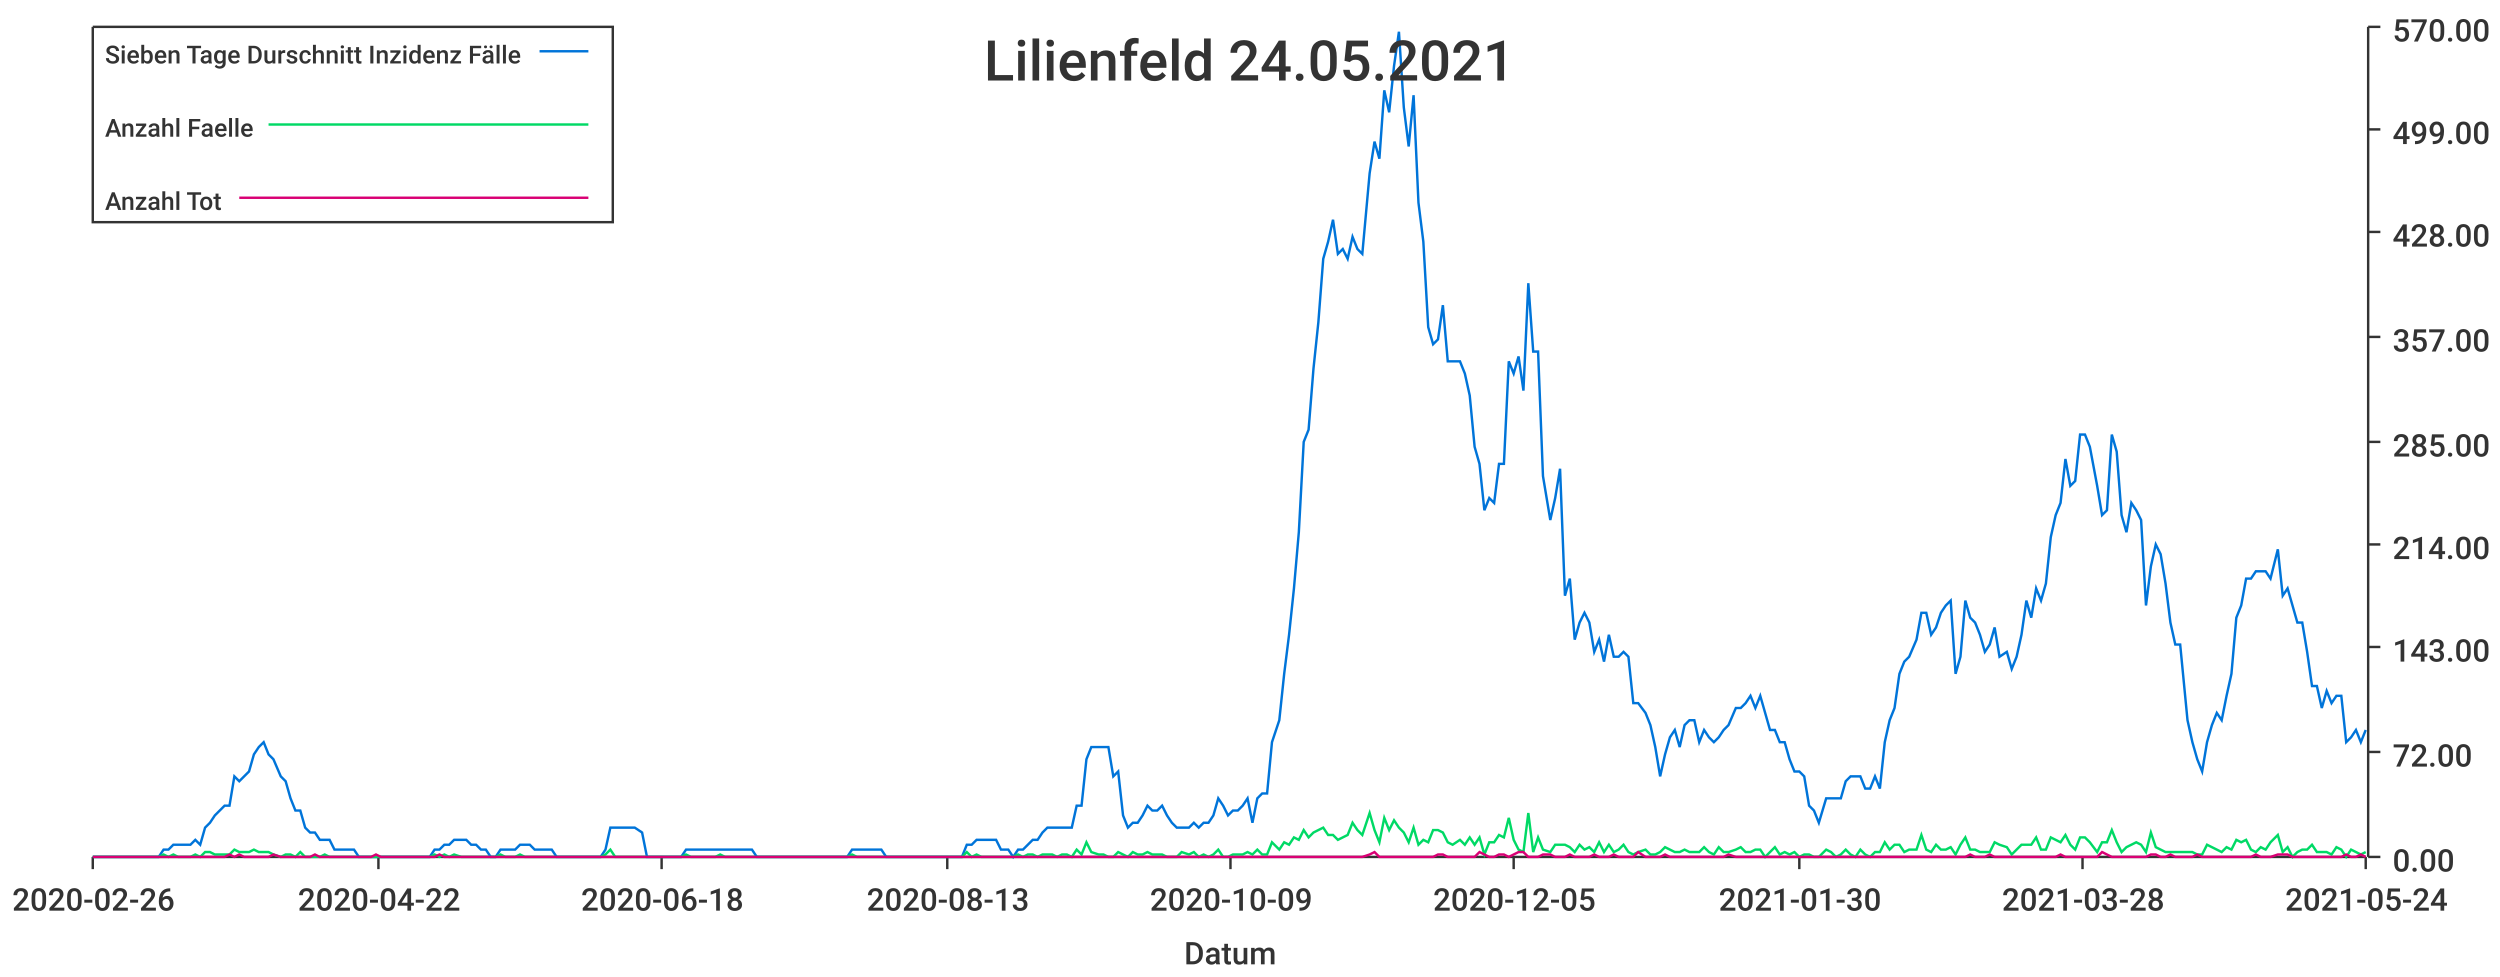
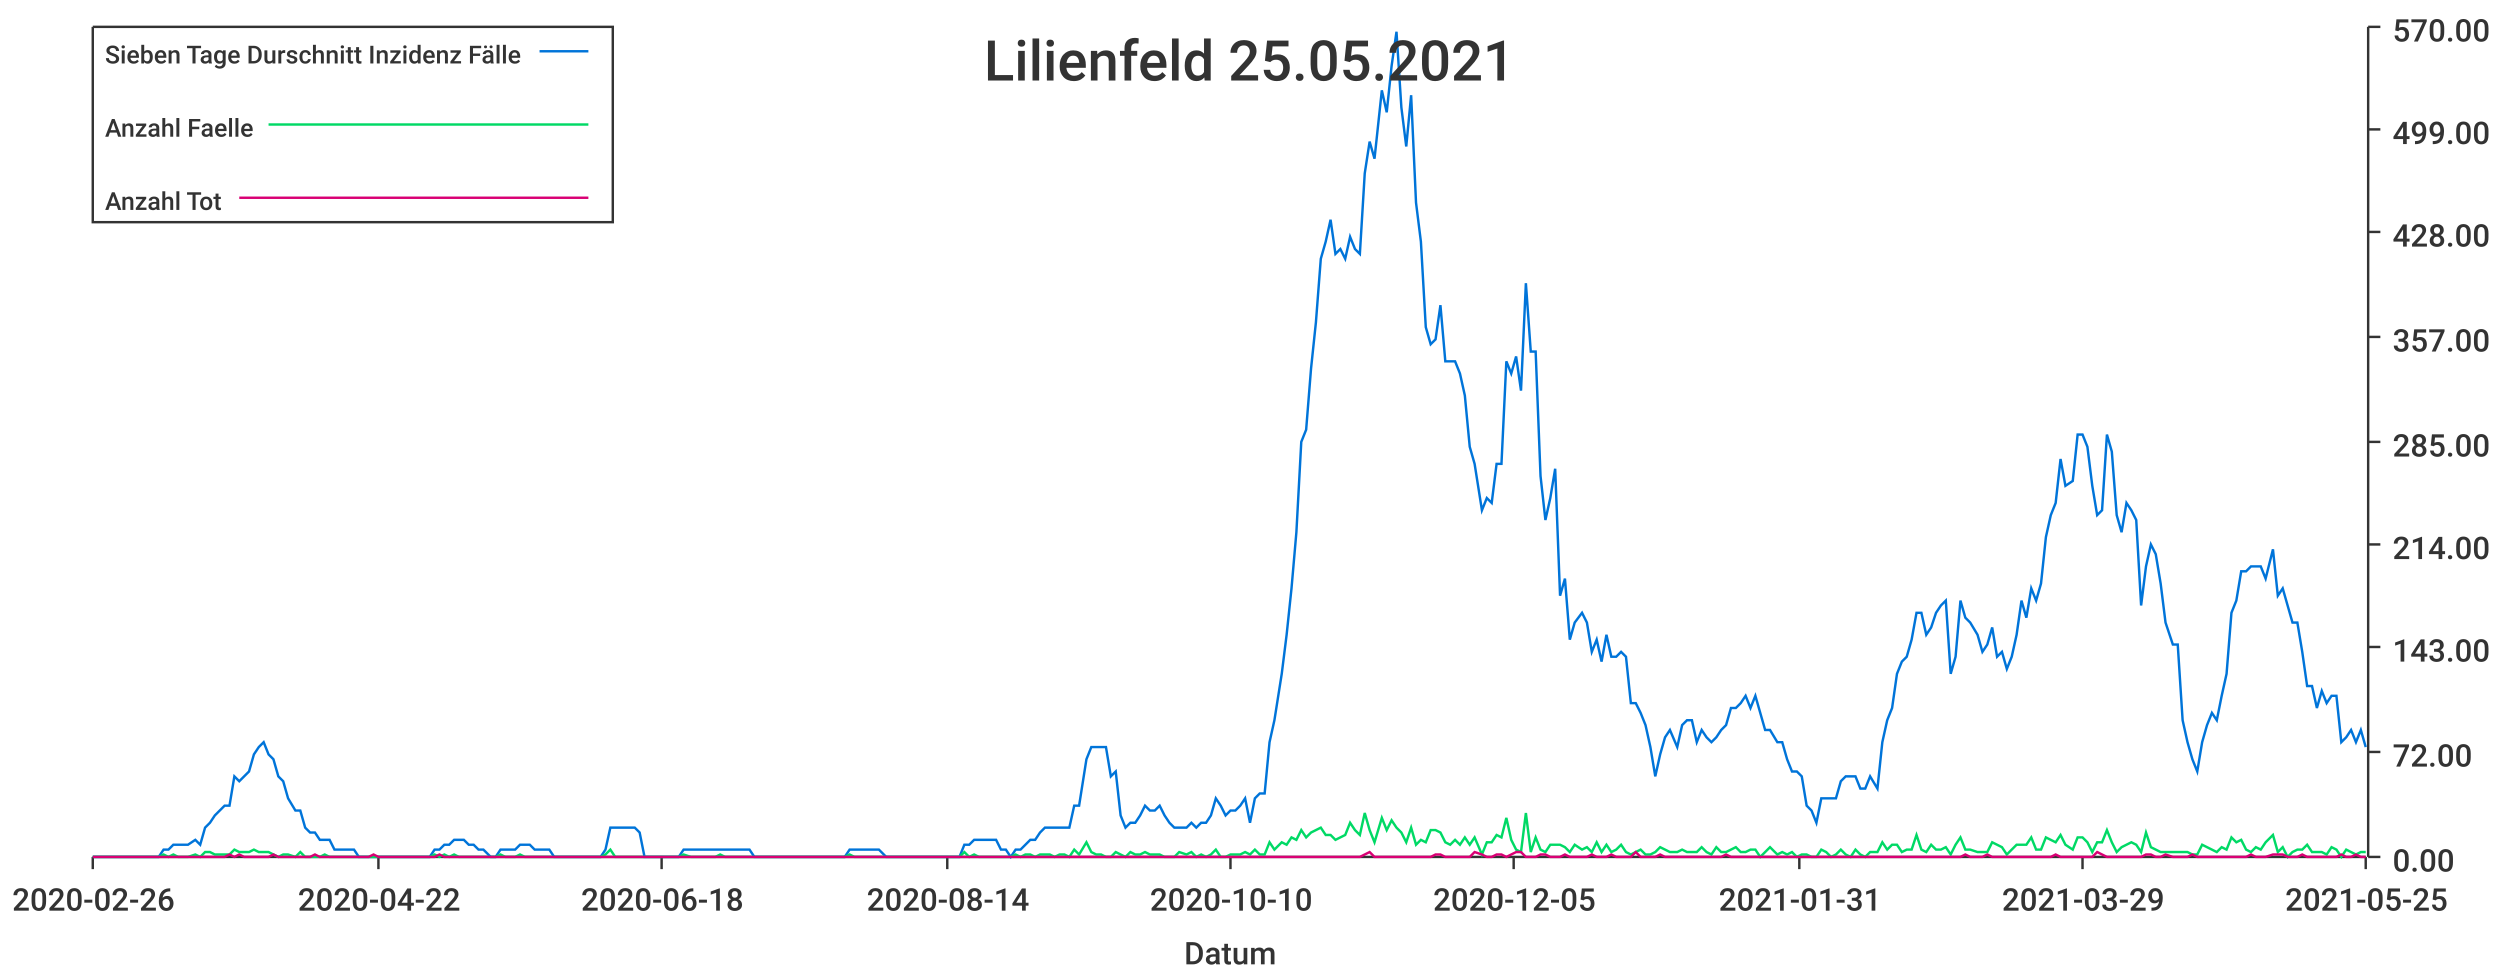
<svg xmlns="http://www.w3.org/2000/svg" width="1024" height="400">\n<path d="M 0 0 L 1024 0 L 1024 400 L 0 400 L 0 0" style="stroke-width:0;stroke:rgba(255,255,255,1.0);fill:rgba(255,255,255,1.0)" />
  <path d="M 38 11 L 969 11 L 969 351 L 38 351 L 38 11" style="stroke-width:0;stroke:rgba(255,255,255,1.0);fill:rgba(255,255,255,1.0)" />
  <path d="M 38 351 L 969 351" style="stroke-width:1;stroke:rgba(51,51,51,1.0);fill:none" />
  <path d="M 38 351 L 38 356" style="stroke-width:1;stroke:rgba(51,51,51,1.0);fill:none" />
  <text x="5" y="373" style="stroke-width:0;stroke:none;fill:rgba(51,51,51,1.0);font-size:12.8px;font-family:'Roboto Medium',sans-serif">2020-02-26</text>
  <path d="M 155 351 L 155 356" style="stroke-width:1;stroke:rgba(51,51,51,1.0);fill:none" />
  <text x="122" y="373" style="stroke-width:0;stroke:none;fill:rgba(51,51,51,1.0);font-size:12.8px;font-family:'Roboto Medium',sans-serif">2020-04-22</text>
  <path d="M 271 351 L 271 356" style="stroke-width:1;stroke:rgba(51,51,51,1.0);fill:none" />
  <text x="238" y="373" style="stroke-width:0;stroke:none;fill:rgba(51,51,51,1.0);font-size:12.8px;font-family:'Roboto Medium',sans-serif">2020-06-18</text>
  <path d="M 388 351 L 388 356" style="stroke-width:1;stroke:rgba(51,51,51,1.0);fill:none" />
-   <text x="355" y="373" style="stroke-width:0;stroke:none;fill:rgba(51,51,51,1.0);font-size:12.8px;font-family:'Roboto Medium',sans-serif">2020-08-13</text>
+   <text x="355" y="373" style="stroke-width:0;stroke:none;fill:rgba(51,51,51,1.0);font-size:12.8px;font-family:'Roboto Medium',sans-serif">2020-08-14</text>
  <path d="M 504 351 L 504 356" style="stroke-width:1;stroke:rgba(51,51,51,1.0);fill:none" />
-   <text x="471" y="373" style="stroke-width:0;stroke:none;fill:rgba(51,51,51,1.0);font-size:12.8px;font-family:'Roboto Medium',sans-serif">2020-10-09</text>
+   <text x="471" y="373" style="stroke-width:0;stroke:none;fill:rgba(51,51,51,1.0);font-size:12.8px;font-family:'Roboto Medium',sans-serif">2020-10-10</text>
  <path d="M 620 351 L 620 356" style="stroke-width:1;stroke:rgba(51,51,51,1.0);fill:none" />
  <text x="587" y="373" style="stroke-width:0;stroke:none;fill:rgba(51,51,51,1.0);font-size:12.8px;font-family:'Roboto Medium',sans-serif">2020-12-05</text>
  <path d="M 737 351 L 737 356" style="stroke-width:1;stroke:rgba(51,51,51,1.0);fill:none" />
-   <text x="704" y="373" style="stroke-width:0;stroke:none;fill:rgba(51,51,51,1.0);font-size:12.8px;font-family:'Roboto Medium',sans-serif">2021-01-30</text>
+   <text x="704" y="373" style="stroke-width:0;stroke:none;fill:rgba(51,51,51,1.0);font-size:12.8px;font-family:'Roboto Medium',sans-serif">2021-01-31</text>
  <path d="M 853 351 L 853 356" style="stroke-width:1;stroke:rgba(51,51,51,1.0);fill:none" />
-   <text x="820" y="373" style="stroke-width:0;stroke:none;fill:rgba(51,51,51,1.0);font-size:12.8px;font-family:'Roboto Medium',sans-serif">2021-03-28</text>
+   <text x="820" y="373" style="stroke-width:0;stroke:none;fill:rgba(51,51,51,1.0);font-size:12.8px;font-family:'Roboto Medium',sans-serif">2021-03-29</text>
  <path d="M 969 351 L 969 356" style="stroke-width:1;stroke:rgba(51,51,51,1.0);fill:none" />
-   <text x="936" y="373" style="stroke-width:0;stroke:none;fill:rgba(51,51,51,1.0);font-size:12.8px;font-family:'Roboto Medium',sans-serif">2021-05-24</text>
+   <text x="936" y="373" style="stroke-width:0;stroke:none;fill:rgba(51,51,51,1.0);font-size:12.8px;font-family:'Roboto Medium',sans-serif">2021-05-25</text>
  <text x="485" y="395" style="stroke-width:0;stroke:none;fill:rgba(51,51,51,1.0);font-size:12.8px;font-family:'Roboto Medium',sans-serif">Datum</text>
  <path d="M 970 351 L 970 11" style="stroke-width:1;stroke:rgba(51,51,51,1.0);fill:none" />
  <path d="M 970 351 L 975 351" style="stroke-width:1;stroke:rgba(51,51,51,1.0);fill:none" />
  <text x="980" y="357" style="stroke-width:0;stroke:none;fill:rgba(51,51,51,1.0);font-size:12.8px;font-family:'Roboto Medium',sans-serif">0.00</text>
  <path d="M 970 308 L 975 308" style="stroke-width:1;stroke:rgba(51,51,51,1.0);fill:none" />
  <text x="980" y="314" style="stroke-width:0;stroke:none;fill:rgba(51,51,51,1.0);font-size:12.8px;font-family:'Roboto Medium',sans-serif">72.00</text>
  <path d="M 970 265 L 975 265" style="stroke-width:1;stroke:rgba(51,51,51,1.0);fill:none" />
  <text x="980" y="271" style="stroke-width:0;stroke:none;fill:rgba(51,51,51,1.0);font-size:12.8px;font-family:'Roboto Medium',sans-serif">143.00</text>
  <path d="M 970 223 L 975 223" style="stroke-width:1;stroke:rgba(51,51,51,1.0);fill:none" />
  <text x="980" y="229" style="stroke-width:0;stroke:none;fill:rgba(51,51,51,1.0);font-size:12.8px;font-family:'Roboto Medium',sans-serif">214.00</text>
  <path d="M 970 181 L 975 181" style="stroke-width:1;stroke:rgba(51,51,51,1.0);fill:none" />
  <text x="980" y="187" style="stroke-width:0;stroke:none;fill:rgba(51,51,51,1.0);font-size:12.8px;font-family:'Roboto Medium',sans-serif">285.00</text>
  <path d="M 970 138 L 975 138" style="stroke-width:1;stroke:rgba(51,51,51,1.0);fill:none" />
  <text x="980" y="144" style="stroke-width:0;stroke:none;fill:rgba(51,51,51,1.0);font-size:12.8px;font-family:'Roboto Medium',sans-serif">357.00</text>
  <path d="M 970 95 L 975 95" style="stroke-width:1;stroke:rgba(51,51,51,1.0);fill:none" />
  <text x="980" y="101" style="stroke-width:0;stroke:none;fill:rgba(51,51,51,1.0);font-size:12.8px;font-family:'Roboto Medium',sans-serif">428.00</text>
  <path d="M 970 53 L 975 53" style="stroke-width:1;stroke:rgba(51,51,51,1.0);fill:none" />
  <text x="980" y="59" style="stroke-width:0;stroke:none;fill:rgba(51,51,51,1.0);font-size:12.8px;font-family:'Roboto Medium',sans-serif">499.00</text>
  <path d="M 970 11 L 975 11" style="stroke-width:1;stroke:rgba(51,51,51,1.0);fill:none" />
  <text x="980" y="17" style="stroke-width:0;stroke:none;fill:rgba(51,51,51,1.0);font-size:12.8px;font-family:'Roboto Medium',sans-serif">570.00</text>
-   <path d="M 38 351 L 41 351 L 43 351 L 45 351 L 47 351 L 49 351 L 51 351 L 53 351 L 55 351 L 57 351 L 59 351 L 61 351 L 63 351 L 65 351 L 67 348 L 69 348 L 71 346 L 73 346 L 75 346 L 78 346 L 80 344 L 82 346 L 84 339 L 86 337 L 88 334 L 90 332 L 92 330 L 94 330 L 96 318 L 98 320 L 100 318 L 102 316 L 104 309 L 106 306 L 108 304 L 110 309 L 112 311 L 115 318 L 117 320 L 119 327 L 121 332 L 123 332 L 125 339 L 127 341 L 129 341 L 131 344 L 133 344 L 135 344 L 137 348 L 139 348 L 141 348 L 143 348 L 145 348 L 147 351 L 149 351 L 152 351 L 154 351 L 156 351 L 158 351 L 160 351 L 162 351 L 164 351 L 166 351 L 168 351 L 170 351 L 172 351 L 174 351 L 176 351 L 178 348 L 180 348 L 182 346 L 184 346 L 186 344 L 189 344 L 191 344 L 193 346 L 195 346 L 197 348 L 199 348 L 201 351 L 203 351 L 205 348 L 207 348 L 209 348 L 211 348 L 213 346 L 215 346 L 217 346 L 219 348 L 221 348 L 223 348 L 226 348 L 228 351 L 230 351 L 232 351 L 234 351 L 236 351 L 238 351 L 240 351 L 242 351 L 244 351 L 246 351 L 248 348 L 250 339 L 252 339 L 254 339 L 256 339 L 258 339 L 260 339 L 263 341 L 265 351 L 267 351 L 269 351 L 271 351 L 273 351 L 275 351 L 277 351 L 279 351 L 281 348 L 283 348 L 285 348 L 287 348 L 289 348 L 291 348 L 293 348 L 295 348 L 297 348 L 300 348 L 302 348 L 304 348 L 306 348 L 308 348 L 310 351 L 312 351 L 314 351 L 316 351 L 318 351 L 320 351 L 322 351 L 324 351 L 326 351 L 328 351 L 330 351 L 332 351 L 334 351 L 337 351 L 339 351 L 341 351 L 343 351 L 345 351 L 347 351 L 349 348 L 351 348 L 353 348 L 355 348 L 357 348 L 359 348 L 361 348 L 363 351 L 365 351 L 367 351 L 369 351 L 371 351 L 373 351 L 376 351 L 378 351 L 380 351 L 382 351 L 384 351 L 386 351 L 388 351 L 390 351 L 392 351 L 394 351 L 396 346 L 398 346 L 400 344 L 402 344 L 404 344 L 406 344 L 408 344 L 410 348 L 413 348 L 415 351 L 417 348 L 419 348 L 421 346 L 423 344 L 425 344 L 427 341 L 429 339 L 431 339 L 433 339 L 435 339 L 437 339 L 439 339 L 441 330 L 443 330 L 445 311 L 447 306 L 450 306 L 452 306 L 454 306 L 456 318 L 458 316 L 460 334 L 462 339 L 464 337 L 466 337 L 468 334 L 470 330 L 472 332 L 474 332 L 476 330 L 478 334 L 480 337 L 482 339 L 484 339 L 487 339 L 489 337 L 491 339 L 493 337 L 495 337 L 497 334 L 499 327 L 501 330 L 503 334 L 505 332 L 507 332 L 509 330 L 511 327 L 513 337 L 515 327 L 517 325 L 519 325 L 521 304 L 524 295 L 526 276 L 528 260 L 530 241 L 532 218 L 534 181 L 536 176 L 538 151 L 540 132 L 542 106 L 544 99 L 546 90 L 548 104 L 550 102 L 552 106 L 554 97 L 556 102 L 558 104 L 561 71 L 563 58 L 565 65 L 567 37 L 569 46 L 571 27 L 573 13 L 575 44 L 577 60 L 579 39 L 581 83 L 583 99 L 585 134 L 587 141 L 589 139 L 591 125 L 593 148 L 595 148 L 598 148 L 600 153 L 602 162 L 604 183 L 606 190 L 608 209 L 610 204 L 612 206 L 614 190 L 616 190 L 618 148 L 620 153 L 622 146 L 624 160 L 626 116 L 628 144 L 630 144 L 632 195 L 635 213 L 637 204 L 639 192 L 641 244 L 643 237 L 645 262 L 647 255 L 649 251 L 651 255 L 653 267 L 655 262 L 657 271 L 659 260 L 661 269 L 663 269 L 665 267 L 667 269 L 669 288 L 671 288 L 674 292 L 676 297 L 678 306 L 680 318 L 682 309 L 684 302 L 686 299 L 688 306 L 690 297 L 692 295 L 694 295 L 696 304 L 698 299 L 700 302 L 702 304 L 704 302 L 706 299 L 708 297 L 711 290 L 713 290 L 715 288 L 717 285 L 719 290 L 721 285 L 723 292 L 725 299 L 727 299 L 729 304 L 731 304 L 733 311 L 735 316 L 737 316 L 739 318 L 741 330 L 743 332 L 745 337 L 748 327 L 750 327 L 752 327 L 754 327 L 756 320 L 758 318 L 760 318 L 762 318 L 764 323 L 766 323 L 768 318 L 770 323 L 772 304 L 774 295 L 776 290 L 778 276 L 780 271 L 782 269 L 785 262 L 787 251 L 789 251 L 791 260 L 793 257 L 795 251 L 797 248 L 799 246 L 801 276 L 803 269 L 805 246 L 807 253 L 809 255 L 811 260 L 813 267 L 815 264 L 817 257 L 819 269 L 822 267 L 824 274 L 826 269 L 828 260 L 830 246 L 832 253 L 834 241 L 836 246 L 838 239 L 840 220 L 842 211 L 844 206 L 846 188 L 848 199 L 850 197 L 852 178 L 854 178 L 856 183 L 859 199 L 861 211 L 863 209 L 865 178 L 867 185 L 869 211 L 871 218 L 873 206 L 875 209 L 877 213 L 879 248 L 881 232 L 883 223 L 885 227 L 887 239 L 889 255 L 891 264 L 893 264 L 896 295 L 898 304 L 900 311 L 902 316 L 904 304 L 906 297 L 908 292 L 910 295 L 912 285 L 914 276 L 916 253 L 918 248 L 920 237 L 922 237 L 924 234 L 926 234 L 928 234 L 930 237 L 933 225 L 935 244 L 937 241 L 939 248 L 941 255 L 943 255 L 945 267 L 947 281 L 949 281 L 951 290 L 953 283 L 955 288 L 957 285 L 959 285 L 961 304 L 963 302 L 965 299 L 967 304 L 969 299" style="stroke-width:1;stroke:rgba(0,116,217,1.0);fill:none" />
-   <path d="M 38 351 L 41 351 L 43 351 L 45 351 L 47 351 L 49 351 L 51 351 L 53 351 L 55 351 L 57 351 L 59 351 L 61 351 L 63 351 L 65 351 L 67 350 L 69 351 L 71 350 L 73 351 L 75 351 L 78 351 L 80 350 L 82 351 L 84 349 L 86 349 L 88 350 L 90 350 L 92 350 L 94 350 L 96 348 L 98 349 L 100 349 L 102 349 L 104 348 L 106 349 L 108 349 L 110 349 L 112 350 L 115 351 L 117 350 L 119 350 L 121 351 L 123 349 L 125 351 L 127 351 L 129 351 L 131 351 L 133 350 L 135 351 L 137 351 L 139 351 L 141 351 L 143 351 L 145 351 L 147 351 L 149 351 L 152 351 L 154 351 L 156 351 L 158 351 L 160 351 L 162 351 L 164 351 L 166 351 L 168 351 L 170 351 L 172 351 L 174 351 L 176 351 L 178 350 L 180 351 L 182 350 L 184 351 L 186 350 L 189 351 L 191 351 L 193 351 L 195 351 L 197 351 L 199 351 L 201 351 L 203 351 L 205 350 L 207 351 L 209 351 L 211 351 L 213 350 L 215 351 L 217 351 L 219 351 L 221 351 L 223 351 L 226 351 L 228 351 L 230 351 L 232 351 L 234 351 L 236 351 L 238 351 L 240 351 L 242 351 L 244 351 L 246 351 L 248 350 L 250 348 L 252 351 L 254 351 L 256 351 L 258 351 L 260 351 L 263 351 L 265 351 L 267 351 L 269 351 L 271 351 L 273 351 L 275 351 L 277 351 L 279 351 L 281 350 L 283 351 L 285 351 L 287 351 L 289 351 L 291 351 L 293 351 L 295 350 L 297 351 L 300 351 L 302 351 L 304 351 L 306 351 L 308 351 L 310 351 L 312 351 L 314 351 L 316 351 L 318 351 L 320 351 L 322 351 L 324 351 L 326 351 L 328 351 L 330 351 L 332 351 L 334 351 L 337 351 L 339 351 L 341 351 L 343 351 L 345 351 L 347 351 L 349 350 L 351 351 L 353 351 L 355 351 L 357 351 L 359 351 L 361 351 L 363 351 L 365 351 L 367 351 L 369 351 L 371 351 L 373 351 L 376 351 L 378 351 L 380 351 L 382 351 L 384 351 L 386 351 L 388 351 L 390 351 L 392 351 L 394 351 L 396 349 L 398 351 L 400 350 L 402 351 L 404 351 L 406 351 L 408 351 L 410 351 L 413 351 L 415 351 L 417 350 L 419 351 L 421 350 L 423 350 L 425 351 L 427 350 L 429 350 L 431 350 L 433 351 L 435 350 L 437 350 L 439 351 L 441 348 L 443 350 L 445 345 L 447 349 L 450 350 L 452 350 L 454 351 L 456 351 L 458 349 L 460 350 L 462 351 L 464 349 L 466 350 L 468 350 L 470 349 L 472 350 L 474 350 L 476 350 L 478 351 L 480 351 L 482 351 L 484 349 L 487 350 L 489 349 L 491 351 L 493 350 L 495 351 L 497 350 L 499 348 L 501 351 L 503 351 L 505 350 L 507 350 L 509 350 L 511 349 L 513 350 L 515 348 L 517 350 L 519 350 L 521 345 L 524 348 L 526 345 L 528 346 L 530 343 L 532 344 L 534 340 L 536 343 L 538 341 L 540 340 L 542 339 L 544 342 L 546 342 L 548 344 L 550 343 L 552 342 L 554 337 L 556 340 L 558 342 L 561 333 L 563 340 L 565 345 L 567 335 L 569 340 L 571 336 L 573 339 L 575 341 L 577 345 L 579 339 L 581 346 L 583 344 L 585 345 L 587 340 L 589 340 L 591 341 L 593 345 L 595 346 L 598 344 L 600 346 L 602 343 L 604 346 L 606 343 L 608 350 L 610 345 L 612 345 L 614 342 L 616 343 L 618 335 L 620 344 L 622 348 L 624 349 L 626 333 L 628 349 L 630 343 L 632 348 L 635 349 L 637 346 L 639 346 L 641 346 L 643 347 L 645 349 L 647 346 L 649 348 L 651 347 L 653 349 L 655 345 L 657 349 L 659 346 L 661 349 L 663 348 L 665 346 L 667 349 L 669 350 L 671 349 L 674 348 L 676 350 L 678 350 L 680 349 L 682 347 L 684 348 L 686 349 L 688 349 L 690 348 L 692 349 L 694 349 L 696 349 L 698 347 L 700 349 L 702 350 L 704 347 L 706 349 L 708 349 L 711 348 L 713 347 L 715 349 L 717 349 L 719 348 L 721 348 L 723 351 L 725 349 L 727 347 L 729 350 L 731 349 L 733 350 L 735 349 L 737 351 L 739 350 L 741 350 L 743 351 L 745 351 L 748 348 L 750 349 L 752 351 L 754 350 L 756 348 L 758 350 L 760 351 L 762 348 L 764 350 L 766 351 L 768 349 L 770 349 L 772 345 L 774 348 L 776 346 L 778 346 L 780 349 L 782 348 L 785 348 L 787 342 L 789 348 L 791 349 L 793 346 L 795 348 L 797 348 L 799 347 L 801 350 L 803 346 L 805 343 L 807 348 L 809 348 L 811 349 L 813 349 L 815 349 L 817 345 L 819 346 L 822 347 L 824 350 L 826 348 L 828 346 L 830 346 L 832 346 L 834 343 L 836 348 L 838 348 L 840 343 L 842 344 L 844 345 L 846 342 L 848 346 L 850 348 L 852 343 L 854 343 L 856 345 L 859 349 L 861 345 L 863 345 L 865 340 L 867 345 L 869 349 L 871 347 L 873 346 L 875 345 L 877 346 L 879 349 L 881 341 L 883 347 L 885 348 L 887 349 L 889 349 L 891 349 L 893 349 L 896 349 L 898 349 L 900 350 L 902 350 L 904 346 L 906 347 L 908 348 L 910 349 L 912 347 L 914 348 L 916 344 L 918 345 L 920 344 L 922 348 L 924 349 L 926 347 L 928 348 L 930 345 L 933 342 L 935 349 L 937 347 L 939 351 L 941 349 L 943 348 L 945 348 L 947 346 L 949 349 L 951 349 L 953 349 L 955 350 L 957 347 L 959 348 L 961 351 L 963 348 L 965 349 L 967 350 L 969 349" style="stroke-width:1;stroke:rgba(0,217,101,1.0);fill:none" />
-   <path d="M 38 351 L 41 351 L 43 351 L 45 351 L 47 351 L 49 351 L 51 351 L 53 351 L 55 351 L 57 351 L 59 351 L 61 351 L 63 351 L 65 351 L 67 351 L 69 351 L 71 351 L 73 351 L 75 351 L 78 351 L 80 351 L 82 351 L 84 351 L 86 351 L 88 351 L 90 351 L 92 351 L 94 350 L 96 351 L 98 350 L 100 351 L 102 351 L 104 351 L 106 351 L 108 351 L 110 351 L 112 350 L 115 351 L 117 351 L 119 351 L 121 351 L 123 351 L 125 351 L 127 351 L 129 350 L 131 351 L 133 351 L 135 351 L 137 351 L 139 351 L 141 351 L 143 351 L 145 351 L 147 351 L 149 351 L 152 351 L 154 350 L 156 351 L 158 351 L 160 351 L 162 351 L 164 351 L 166 351 L 168 351 L 170 351 L 172 351 L 174 351 L 176 351 L 178 351 L 180 350 L 182 351 L 184 351 L 186 351 L 189 351 L 191 351 L 193 351 L 195 351 L 197 351 L 199 351 L 201 351 L 203 351 L 205 351 L 207 351 L 209 351 L 211 351 L 213 351 L 215 351 L 217 351 L 219 351 L 221 351 L 223 351 L 226 351 L 228 351 L 230 351 L 232 351 L 234 351 L 236 351 L 238 351 L 240 351 L 242 351 L 244 351 L 246 351 L 248 351 L 250 351 L 252 351 L 254 351 L 256 351 L 258 351 L 260 351 L 263 351 L 265 351 L 267 351 L 269 351 L 271 351 L 273 351 L 275 351 L 277 351 L 279 351 L 281 351 L 283 351 L 285 351 L 287 351 L 289 351 L 291 351 L 293 351 L 295 351 L 297 351 L 300 351 L 302 351 L 304 351 L 306 351 L 308 351 L 310 351 L 312 351 L 314 351 L 316 351 L 318 351 L 320 351 L 322 351 L 324 351 L 326 351 L 328 351 L 330 351 L 332 351 L 334 351 L 337 351 L 339 351 L 341 351 L 343 351 L 345 351 L 347 351 L 349 351 L 351 351 L 353 351 L 355 351 L 357 351 L 359 351 L 361 351 L 363 351 L 365 351 L 367 351 L 369 351 L 371 351 L 373 351 L 376 351 L 378 351 L 380 351 L 382 351 L 384 351 L 386 351 L 388 351 L 390 351 L 392 351 L 394 351 L 396 351 L 398 351 L 400 351 L 402 351 L 404 351 L 406 351 L 408 351 L 410 351 L 413 351 L 415 351 L 417 351 L 419 351 L 421 351 L 423 351 L 425 351 L 427 351 L 429 351 L 431 351 L 433 351 L 435 351 L 437 351 L 439 351 L 441 351 L 443 351 L 445 351 L 447 351 L 450 351 L 452 351 L 454 351 L 456 351 L 458 351 L 460 351 L 462 351 L 464 351 L 466 351 L 468 351 L 470 351 L 472 351 L 474 351 L 476 351 L 478 351 L 480 351 L 482 351 L 484 351 L 487 351 L 489 351 L 491 351 L 493 351 L 495 351 L 497 351 L 499 351 L 501 351 L 503 351 L 505 351 L 507 351 L 509 351 L 511 351 L 513 351 L 515 351 L 517 351 L 519 351 L 521 351 L 524 351 L 526 351 L 528 351 L 530 351 L 532 351 L 534 351 L 536 351 L 538 351 L 540 351 L 542 351 L 544 351 L 546 351 L 548 351 L 550 351 L 552 351 L 554 351 L 556 351 L 558 351 L 561 350 L 563 349 L 565 351 L 567 351 L 569 351 L 571 351 L 573 351 L 575 351 L 577 351 L 579 351 L 581 351 L 583 351 L 585 351 L 587 351 L 589 350 L 591 350 L 593 351 L 595 351 L 598 351 L 600 351 L 602 351 L 604 351 L 606 349 L 608 350 L 610 351 L 612 351 L 614 350 L 616 350 L 618 351 L 620 350 L 622 349 L 624 349 L 626 351 L 628 351 L 630 351 L 632 350 L 635 350 L 637 351 L 639 351 L 641 351 L 643 350 L 645 351 L 647 351 L 649 351 L 651 351 L 653 350 L 655 351 L 657 351 L 659 351 L 661 350 L 663 351 L 665 351 L 667 351 L 669 351 L 671 349 L 674 351 L 676 351 L 678 351 L 680 351 L 682 350 L 684 351 L 686 351 L 688 351 L 690 351 L 692 351 L 694 351 L 696 351 L 698 351 L 700 351 L 702 351 L 704 351 L 706 351 L 708 350 L 711 351 L 713 351 L 715 351 L 717 351 L 719 351 L 721 351 L 723 351 L 725 351 L 727 351 L 729 351 L 731 351 L 733 351 L 735 351 L 737 351 L 739 351 L 741 351 L 743 351 L 745 351 L 748 351 L 750 351 L 752 351 L 754 351 L 756 351 L 758 351 L 760 351 L 762 351 L 764 351 L 766 351 L 768 351 L 770 351 L 772 351 L 774 351 L 776 351 L 778 351 L 780 351 L 782 351 L 785 351 L 787 351 L 789 351 L 791 351 L 793 351 L 795 351 L 797 351 L 799 351 L 801 351 L 803 351 L 805 351 L 807 350 L 809 351 L 811 351 L 813 351 L 815 350 L 817 351 L 819 351 L 822 351 L 824 351 L 826 351 L 828 351 L 830 351 L 832 351 L 834 351 L 836 351 L 838 351 L 840 351 L 842 351 L 844 350 L 846 351 L 848 351 L 850 351 L 852 351 L 854 351 L 856 351 L 859 351 L 861 349 L 863 350 L 865 351 L 867 351 L 869 351 L 871 351 L 873 351 L 875 351 L 877 351 L 879 351 L 881 350 L 883 350 L 885 351 L 887 351 L 889 350 L 891 351 L 893 351 L 896 351 L 898 351 L 900 350 L 902 351 L 904 351 L 906 351 L 908 351 L 910 351 L 912 351 L 914 351 L 916 351 L 918 351 L 920 351 L 922 351 L 924 350 L 926 351 L 928 351 L 930 351 L 933 350 L 935 350 L 937 350 L 939 351 L 941 351 L 943 351 L 945 351 L 947 351 L 949 351 L 951 351 L 953 351 L 955 351 L 957 351 L 959 351 L 961 350 L 963 351 L 965 351 L 967 350 L 969 351" style="stroke-width:1;stroke:rgba(217,0,116,1.0);fill:none" />
-   <text x="403" y="33" style="stroke-width:0;stroke:none;fill:rgba(51,51,51,1.0);font-size:23.0px;font-family:'Roboto Medium',sans-serif">Lilienfeld 24.05.2021</text>
+   <path d="M 38 351 L 41 351 L 43 351 L 45 351 L 47 351 L 49 351 L 51 351 L 53 351 L 55 351 L 57 351 L 59 351 L 61 351 L 63 351 L 65 351 L 67 348 L 69 348 L 71 346 L 73 346 L 75 346 L 77 346 L 80 344 L 82 346 L 84 339 L 86 337 L 88 334 L 90 332 L 92 330 L 94 330 L 96 318 L 98 320 L 100 318 L 102 316 L 104 309 L 106 306 L 108 304 L 110 309 L 112 311 L 114 318 L 116 320 L 118 327 L 121 332 L 123 332 L 125 339 L 127 341 L 129 341 L 131 344 L 133 344 L 135 344 L 137 348 L 139 348 L 141 348 L 143 348 L 145 348 L 147 351 L 149 351 L 151 351 L 153 351 L 155 351 L 157 351 L 159 351 L 162 351 L 164 351 L 166 351 L 168 351 L 170 351 L 172 351 L 174 351 L 176 351 L 178 348 L 180 348 L 182 346 L 184 346 L 186 344 L 188 344 L 190 344 L 192 346 L 194 346 L 196 348 L 198 348 L 201 351 L 203 351 L 205 348 L 207 348 L 209 348 L 211 348 L 213 346 L 215 346 L 217 346 L 219 348 L 221 348 L 223 348 L 225 348 L 227 351 L 229 351 L 231 351 L 233 351 L 235 351 L 237 351 L 239 351 L 242 351 L 244 351 L 246 351 L 248 348 L 250 339 L 252 339 L 254 339 L 256 339 L 258 339 L 260 339 L 262 341 L 264 351 L 266 351 L 268 351 L 270 351 L 272 351 L 274 351 L 276 351 L 278 351 L 280 348 L 283 348 L 285 348 L 287 348 L 289 348 L 291 348 L 293 348 L 295 348 L 297 348 L 299 348 L 301 348 L 303 348 L 305 348 L 307 348 L 309 351 L 311 351 L 313 351 L 315 351 L 317 351 L 319 351 L 321 351 L 324 351 L 326 351 L 328 351 L 330 351 L 332 351 L 334 351 L 336 351 L 338 351 L 340 351 L 342 351 L 344 351 L 346 351 L 348 348 L 350 348 L 352 348 L 354 348 L 356 348 L 358 348 L 360 348 L 363 351 L 365 351 L 367 351 L 369 351 L 371 351 L 373 351 L 375 351 L 377 351 L 379 351 L 381 351 L 383 351 L 385 351 L 387 351 L 389 351 L 391 351 L 393 351 L 395 346 L 397 346 L 399 344 L 401 344 L 404 344 L 406 344 L 408 344 L 410 348 L 412 348 L 414 351 L 416 348 L 418 348 L 420 346 L 422 344 L 424 344 L 426 341 L 428 339 L 430 339 L 432 339 L 434 339 L 436 339 L 438 339 L 440 330 L 442 330 L 445 311 L 447 306 L 449 306 L 451 306 L 453 306 L 455 318 L 457 316 L 459 334 L 461 339 L 463 337 L 465 337 L 467 334 L 469 330 L 471 332 L 473 332 L 475 330 L 477 334 L 479 337 L 481 339 L 483 339 L 486 339 L 488 337 L 490 339 L 492 337 L 494 337 L 496 334 L 498 327 L 500 330 L 502 334 L 504 332 L 506 332 L 508 330 L 510 327 L 512 337 L 514 327 L 516 325 L 518 325 L 520 304 L 522 295 L 525 276 L 527 260 L 529 241 L 531 218 L 533 181 L 535 176 L 537 151 L 539 132 L 541 106 L 543 99 L 545 90 L 547 104 L 549 102 L 551 106 L 553 97 L 555 102 L 557 104 L 559 71 L 561 58 L 563 65 L 566 37 L 568 46 L 570 27 L 572 13 L 574 44 L 576 60 L 578 39 L 580 83 L 582 99 L 584 134 L 586 141 L 588 139 L 590 125 L 592 148 L 594 148 L 596 148 L 598 153 L 600 162 L 602 183 L 604 190 L 607 209 L 609 204 L 611 206 L 613 190 L 615 190 L 617 148 L 619 153 L 621 146 L 623 160 L 625 116 L 627 144 L 629 144 L 631 195 L 633 213 L 635 204 L 637 192 L 639 244 L 641 237 L 643 262 L 645 255 L 648 251 L 650 255 L 652 267 L 654 262 L 656 271 L 658 260 L 660 269 L 662 269 L 664 267 L 666 269 L 668 288 L 670 288 L 672 292 L 674 297 L 676 306 L 678 318 L 680 309 L 682 302 L 684 299 L 687 306 L 689 297 L 691 295 L 693 295 L 695 304 L 697 299 L 699 302 L 701 304 L 703 302 L 705 299 L 707 297 L 709 290 L 711 290 L 713 288 L 715 285 L 717 290 L 719 285 L 721 292 L 723 299 L 725 299 L 728 304 L 730 304 L 732 311 L 734 316 L 736 316 L 738 318 L 740 330 L 742 332 L 744 337 L 746 327 L 748 327 L 750 327 L 752 327 L 754 320 L 756 318 L 758 318 L 760 318 L 762 323 L 764 323 L 766 318 L 769 323 L 771 304 L 773 295 L 775 290 L 777 276 L 779 271 L 781 269 L 783 262 L 785 251 L 787 251 L 789 260 L 791 257 L 793 251 L 795 248 L 797 246 L 799 276 L 801 269 L 803 246 L 805 253 L 807 255 L 810 260 L 812 267 L 814 264 L 816 257 L 818 269 L 820 267 L 822 274 L 824 269 L 826 260 L 828 246 L 830 253 L 832 241 L 834 246 L 836 239 L 838 220 L 840 211 L 842 206 L 844 188 L 846 199 L 849 197 L 851 178 L 853 178 L 855 183 L 857 199 L 859 211 L 861 209 L 863 178 L 865 185 L 867 211 L 869 218 L 871 206 L 873 209 L 875 213 L 877 248 L 879 232 L 881 223 L 883 227 L 885 239 L 887 255 L 890 264 L 892 264 L 894 295 L 896 304 L 898 311 L 900 316 L 902 304 L 904 297 L 906 292 L 908 295 L 910 285 L 912 276 L 914 251 L 916 246 L 918 234 L 920 234 L 922 232 L 924 232 L 926 232 L 928 237 L 931 225 L 933 244 L 935 241 L 937 248 L 939 255 L 941 255 L 943 267 L 945 281 L 947 281 L 949 290 L 951 283 L 953 288 L 955 285 L 957 285 L 959 304 L 961 302 L 963 299 L 965 304 L 967 299 L 969 306" style="stroke-width:1;stroke:rgba(0,116,217,1.0);fill:none" />
+   <path d="M 38 351 L 41 351 L 43 351 L 45 351 L 47 351 L 49 351 L 51 351 L 53 351 L 55 351 L 57 351 L 59 351 L 61 351 L 63 351 L 65 351 L 67 350 L 69 351 L 71 350 L 73 351 L 75 351 L 77 351 L 80 350 L 82 351 L 84 349 L 86 349 L 88 350 L 90 350 L 92 350 L 94 350 L 96 348 L 98 349 L 100 349 L 102 349 L 104 348 L 106 349 L 108 349 L 110 349 L 112 350 L 114 351 L 116 350 L 118 350 L 121 351 L 123 349 L 125 351 L 127 351 L 129 351 L 131 351 L 133 350 L 135 351 L 137 351 L 139 351 L 141 351 L 143 351 L 145 351 L 147 351 L 149 351 L 151 351 L 153 351 L 155 351 L 157 351 L 159 351 L 162 351 L 164 351 L 166 351 L 168 351 L 170 351 L 172 351 L 174 351 L 176 351 L 178 350 L 180 351 L 182 350 L 184 351 L 186 350 L 188 351 L 190 351 L 192 351 L 194 351 L 196 351 L 198 351 L 201 351 L 203 351 L 205 350 L 207 351 L 209 351 L 211 351 L 213 350 L 215 351 L 217 351 L 219 351 L 221 351 L 223 351 L 225 351 L 227 351 L 229 351 L 231 351 L 233 351 L 235 351 L 237 351 L 239 351 L 242 351 L 244 351 L 246 351 L 248 350 L 250 348 L 252 351 L 254 351 L 256 351 L 258 351 L 260 351 L 262 351 L 264 351 L 266 351 L 268 351 L 270 351 L 272 351 L 274 351 L 276 351 L 278 351 L 280 350 L 283 351 L 285 351 L 287 351 L 289 351 L 291 351 L 293 351 L 295 350 L 297 351 L 299 351 L 301 351 L 303 351 L 305 351 L 307 351 L 309 351 L 311 351 L 313 351 L 315 351 L 317 351 L 319 351 L 321 351 L 324 351 L 326 351 L 328 351 L 330 351 L 332 351 L 334 351 L 336 351 L 338 351 L 340 351 L 342 351 L 344 351 L 346 351 L 348 350 L 350 351 L 352 351 L 354 351 L 356 351 L 358 351 L 360 351 L 363 351 L 365 351 L 367 351 L 369 351 L 371 351 L 373 351 L 375 351 L 377 351 L 379 351 L 381 351 L 383 351 L 385 351 L 387 351 L 389 351 L 391 351 L 393 351 L 395 349 L 397 351 L 399 350 L 401 351 L 404 351 L 406 351 L 408 351 L 410 351 L 412 351 L 414 351 L 416 350 L 418 351 L 420 350 L 422 350 L 424 351 L 426 350 L 428 350 L 430 350 L 432 351 L 434 350 L 436 350 L 438 351 L 440 348 L 442 350 L 445 345 L 447 349 L 449 350 L 451 350 L 453 351 L 455 351 L 457 349 L 459 350 L 461 351 L 463 349 L 465 350 L 467 350 L 469 349 L 471 350 L 473 350 L 475 350 L 477 351 L 479 351 L 481 351 L 483 349 L 486 350 L 488 349 L 490 351 L 492 350 L 494 351 L 496 350 L 498 348 L 500 351 L 502 351 L 504 350 L 506 350 L 508 350 L 510 349 L 512 350 L 514 348 L 516 350 L 518 350 L 520 345 L 522 348 L 525 345 L 527 346 L 529 343 L 531 344 L 533 340 L 535 343 L 537 341 L 539 340 L 541 339 L 543 342 L 545 342 L 547 344 L 549 343 L 551 342 L 553 337 L 555 340 L 557 342 L 559 333 L 561 340 L 563 345 L 566 335 L 568 340 L 570 336 L 572 339 L 574 341 L 576 345 L 578 339 L 580 346 L 582 344 L 584 345 L 586 340 L 588 340 L 590 341 L 592 345 L 594 346 L 596 344 L 598 346 L 600 343 L 602 346 L 604 343 L 607 350 L 609 345 L 611 345 L 613 342 L 615 343 L 617 335 L 619 344 L 621 348 L 623 349 L 625 333 L 627 349 L 629 343 L 631 348 L 633 349 L 635 346 L 637 346 L 639 346 L 641 347 L 643 349 L 645 346 L 648 348 L 650 347 L 652 349 L 654 345 L 656 349 L 658 346 L 660 349 L 662 348 L 664 346 L 666 349 L 668 350 L 670 349 L 672 348 L 674 350 L 676 350 L 678 349 L 680 347 L 682 348 L 684 349 L 687 349 L 689 348 L 691 349 L 693 349 L 695 349 L 697 347 L 699 349 L 701 350 L 703 347 L 705 349 L 707 349 L 709 348 L 711 347 L 713 349 L 715 349 L 717 348 L 719 348 L 721 351 L 723 349 L 725 347 L 728 350 L 730 349 L 732 350 L 734 349 L 736 351 L 738 350 L 740 350 L 742 351 L 744 351 L 746 348 L 748 349 L 750 351 L 752 350 L 754 348 L 756 350 L 758 351 L 760 348 L 762 350 L 764 351 L 766 349 L 769 349 L 771 345 L 773 348 L 775 346 L 777 346 L 779 349 L 781 348 L 783 348 L 785 342 L 787 348 L 789 349 L 791 346 L 793 348 L 795 348 L 797 347 L 799 350 L 801 346 L 803 343 L 805 348 L 807 348 L 810 349 L 812 349 L 814 349 L 816 345 L 818 346 L 820 347 L 822 350 L 824 348 L 826 346 L 828 346 L 830 346 L 832 343 L 834 348 L 836 348 L 838 343 L 840 344 L 842 345 L 844 342 L 846 346 L 849 348 L 851 343 L 853 343 L 855 345 L 857 349 L 859 345 L 861 345 L 863 340 L 865 345 L 867 349 L 869 347 L 871 346 L 873 345 L 875 346 L 877 349 L 879 341 L 881 347 L 883 348 L 885 349 L 887 349 L 890 349 L 892 349 L 894 349 L 896 349 L 898 350 L 900 350 L 902 346 L 904 347 L 906 348 L 908 349 L 910 347 L 912 348 L 914 343 L 916 345 L 918 344 L 920 348 L 922 349 L 924 347 L 926 348 L 928 345 L 931 342 L 933 349 L 935 347 L 937 351 L 939 349 L 941 348 L 943 348 L 945 346 L 947 349 L 949 349 L 951 349 L 953 350 L 955 347 L 957 348 L 959 351 L 961 348 L 963 349 L 965 350 L 967 349 L 969 349" style="stroke-width:1;stroke:rgba(0,217,101,1.0);fill:none" />
+   <path d="M 38 351 L 41 351 L 43 351 L 45 351 L 47 351 L 49 351 L 51 351 L 53 351 L 55 351 L 57 351 L 59 351 L 61 351 L 63 351 L 65 351 L 67 351 L 69 351 L 71 351 L 73 351 L 75 351 L 77 351 L 80 351 L 82 351 L 84 351 L 86 351 L 88 351 L 90 351 L 92 351 L 94 350 L 96 351 L 98 350 L 100 351 L 102 351 L 104 351 L 106 351 L 108 351 L 110 351 L 112 350 L 114 351 L 116 351 L 118 351 L 121 351 L 123 351 L 125 351 L 127 351 L 129 350 L 131 351 L 133 351 L 135 351 L 137 351 L 139 351 L 141 351 L 143 351 L 145 351 L 147 351 L 149 351 L 151 351 L 153 350 L 155 351 L 157 351 L 159 351 L 162 351 L 164 351 L 166 351 L 168 351 L 170 351 L 172 351 L 174 351 L 176 351 L 178 351 L 180 350 L 182 351 L 184 351 L 186 351 L 188 351 L 190 351 L 192 351 L 194 351 L 196 351 L 198 351 L 201 351 L 203 351 L 205 351 L 207 351 L 209 351 L 211 351 L 213 351 L 215 351 L 217 351 L 219 351 L 221 351 L 223 351 L 225 351 L 227 351 L 229 351 L 231 351 L 233 351 L 235 351 L 237 351 L 239 351 L 242 351 L 244 351 L 246 351 L 248 351 L 250 351 L 252 351 L 254 351 L 256 351 L 258 351 L 260 351 L 262 351 L 264 351 L 266 351 L 268 351 L 270 351 L 272 351 L 274 351 L 276 351 L 278 351 L 280 351 L 283 351 L 285 351 L 287 351 L 289 351 L 291 351 L 293 351 L 295 351 L 297 351 L 299 351 L 301 351 L 303 351 L 305 351 L 307 351 L 309 351 L 311 351 L 313 351 L 315 351 L 317 351 L 319 351 L 321 351 L 324 351 L 326 351 L 328 351 L 330 351 L 332 351 L 334 351 L 336 351 L 338 351 L 340 351 L 342 351 L 344 351 L 346 351 L 348 351 L 350 351 L 352 351 L 354 351 L 356 351 L 358 351 L 360 351 L 363 351 L 365 351 L 367 351 L 369 351 L 371 351 L 373 351 L 375 351 L 377 351 L 379 351 L 381 351 L 383 351 L 385 351 L 387 351 L 389 351 L 391 351 L 393 351 L 395 351 L 397 351 L 399 351 L 401 351 L 404 351 L 406 351 L 408 351 L 410 351 L 412 351 L 414 351 L 416 351 L 418 351 L 420 351 L 422 351 L 424 351 L 426 351 L 428 351 L 430 351 L 432 351 L 434 351 L 436 351 L 438 351 L 440 351 L 442 351 L 445 351 L 447 351 L 449 351 L 451 351 L 453 351 L 455 351 L 457 351 L 459 351 L 461 351 L 463 351 L 465 351 L 467 351 L 469 351 L 471 351 L 473 351 L 475 351 L 477 351 L 479 351 L 481 351 L 483 351 L 486 351 L 488 351 L 490 351 L 492 351 L 494 351 L 496 351 L 498 351 L 500 351 L 502 351 L 504 351 L 506 351 L 508 351 L 510 351 L 512 351 L 514 351 L 516 351 L 518 351 L 520 351 L 522 351 L 525 351 L 527 351 L 529 351 L 531 351 L 533 351 L 535 351 L 537 351 L 539 351 L 541 351 L 543 351 L 545 351 L 547 351 L 549 351 L 551 351 L 553 351 L 555 351 L 557 351 L 559 350 L 561 349 L 563 351 L 566 351 L 568 351 L 570 351 L 572 351 L 574 351 L 576 351 L 578 351 L 580 351 L 582 351 L 584 351 L 586 351 L 588 350 L 590 350 L 592 351 L 594 351 L 596 351 L 598 351 L 600 351 L 602 351 L 604 349 L 607 350 L 609 351 L 611 351 L 613 350 L 615 350 L 617 351 L 619 350 L 621 349 L 623 349 L 625 351 L 627 351 L 629 351 L 631 350 L 633 350 L 635 351 L 637 351 L 639 351 L 641 350 L 643 351 L 645 351 L 648 351 L 650 351 L 652 350 L 654 351 L 656 351 L 658 351 L 660 350 L 662 351 L 664 351 L 666 351 L 668 351 L 670 349 L 672 351 L 674 351 L 676 351 L 678 351 L 680 350 L 682 351 L 684 351 L 687 351 L 689 351 L 691 351 L 693 351 L 695 351 L 697 351 L 699 351 L 701 351 L 703 351 L 705 351 L 707 350 L 709 351 L 711 351 L 713 351 L 715 351 L 717 351 L 719 351 L 721 351 L 723 351 L 725 351 L 728 351 L 730 351 L 732 351 L 734 351 L 736 351 L 738 351 L 740 351 L 742 351 L 744 351 L 746 351 L 748 351 L 750 351 L 752 351 L 754 351 L 756 351 L 758 351 L 760 351 L 762 351 L 764 351 L 766 351 L 769 351 L 771 351 L 773 351 L 775 351 L 777 351 L 779 351 L 781 351 L 783 351 L 785 351 L 787 351 L 789 351 L 791 351 L 793 351 L 795 351 L 797 351 L 799 351 L 801 351 L 803 351 L 805 350 L 807 351 L 810 351 L 812 351 L 814 350 L 816 351 L 818 351 L 820 351 L 822 351 L 824 351 L 826 351 L 828 351 L 830 351 L 832 351 L 834 351 L 836 351 L 838 351 L 840 351 L 842 350 L 844 351 L 846 351 L 849 351 L 851 351 L 853 351 L 855 351 L 857 351 L 859 349 L 861 350 L 863 351 L 865 351 L 867 351 L 869 351 L 871 351 L 873 351 L 875 351 L 877 351 L 879 350 L 881 350 L 883 351 L 885 351 L 887 350 L 890 351 L 892 351 L 894 351 L 896 351 L 898 350 L 900 351 L 902 351 L 904 351 L 906 351 L 908 351 L 910 351 L 912 351 L 914 351 L 916 351 L 918 351 L 920 351 L 922 350 L 924 351 L 926 351 L 928 351 L 931 350 L 933 350 L 935 350 L 937 351 L 939 351 L 941 351 L 943 350 L 945 351 L 947 351 L 949 351 L 951 351 L 953 351 L 955 351 L 957 351 L 959 350 L 961 351 L 963 351 L 965 350 L 967 351 L 969 351" style="stroke-width:1;stroke:rgba(217,0,116,1.0);fill:none" />
+   <text x="403" y="33" style="stroke-width:0;stroke:none;fill:rgba(51,51,51,1.0);font-size:23.0px;font-family:'Roboto Medium',sans-serif">Lilienfeld 25.05.2021</text>
  <path d="M 38 11 L 251 11 L 251 91 L 38 91 L 38 11" style="stroke-width:1;stroke:rgba(51,51,51,1.0);fill:rgba(255,255,255,1.0)" />
  <text x="43" y="26" style="stroke-width:0;stroke:none;fill:rgba(51,51,51,1.0);font-size:10.2px;font-family:'Roboto Medium',sans-serif">Sieben Tage Durschnitt Inzidenz Fälle</text>
  <path d="M 221 21 L 241 21" style="stroke-width:1;stroke:rgba(0,116,217,1.0);fill:none" />
  <text x="43" y="56" style="stroke-width:0;stroke:none;fill:rgba(51,51,51,1.0);font-size:10.2px;font-family:'Roboto Medium',sans-serif">Anzahl Faelle</text>
  <path d="M 110 51 L 241 51" style="stroke-width:1;stroke:rgba(0,217,101,1.0);fill:none" />
  <text x="43" y="86" style="stroke-width:0;stroke:none;fill:rgba(51,51,51,1.0);font-size:10.2px;font-family:'Roboto Medium',sans-serif">Anzahl Tot</text>
  <path d="M 98 81 L 241 81" style="stroke-width:1;stroke:rgba(217,0,116,1.0);fill:none" />
</svg>
